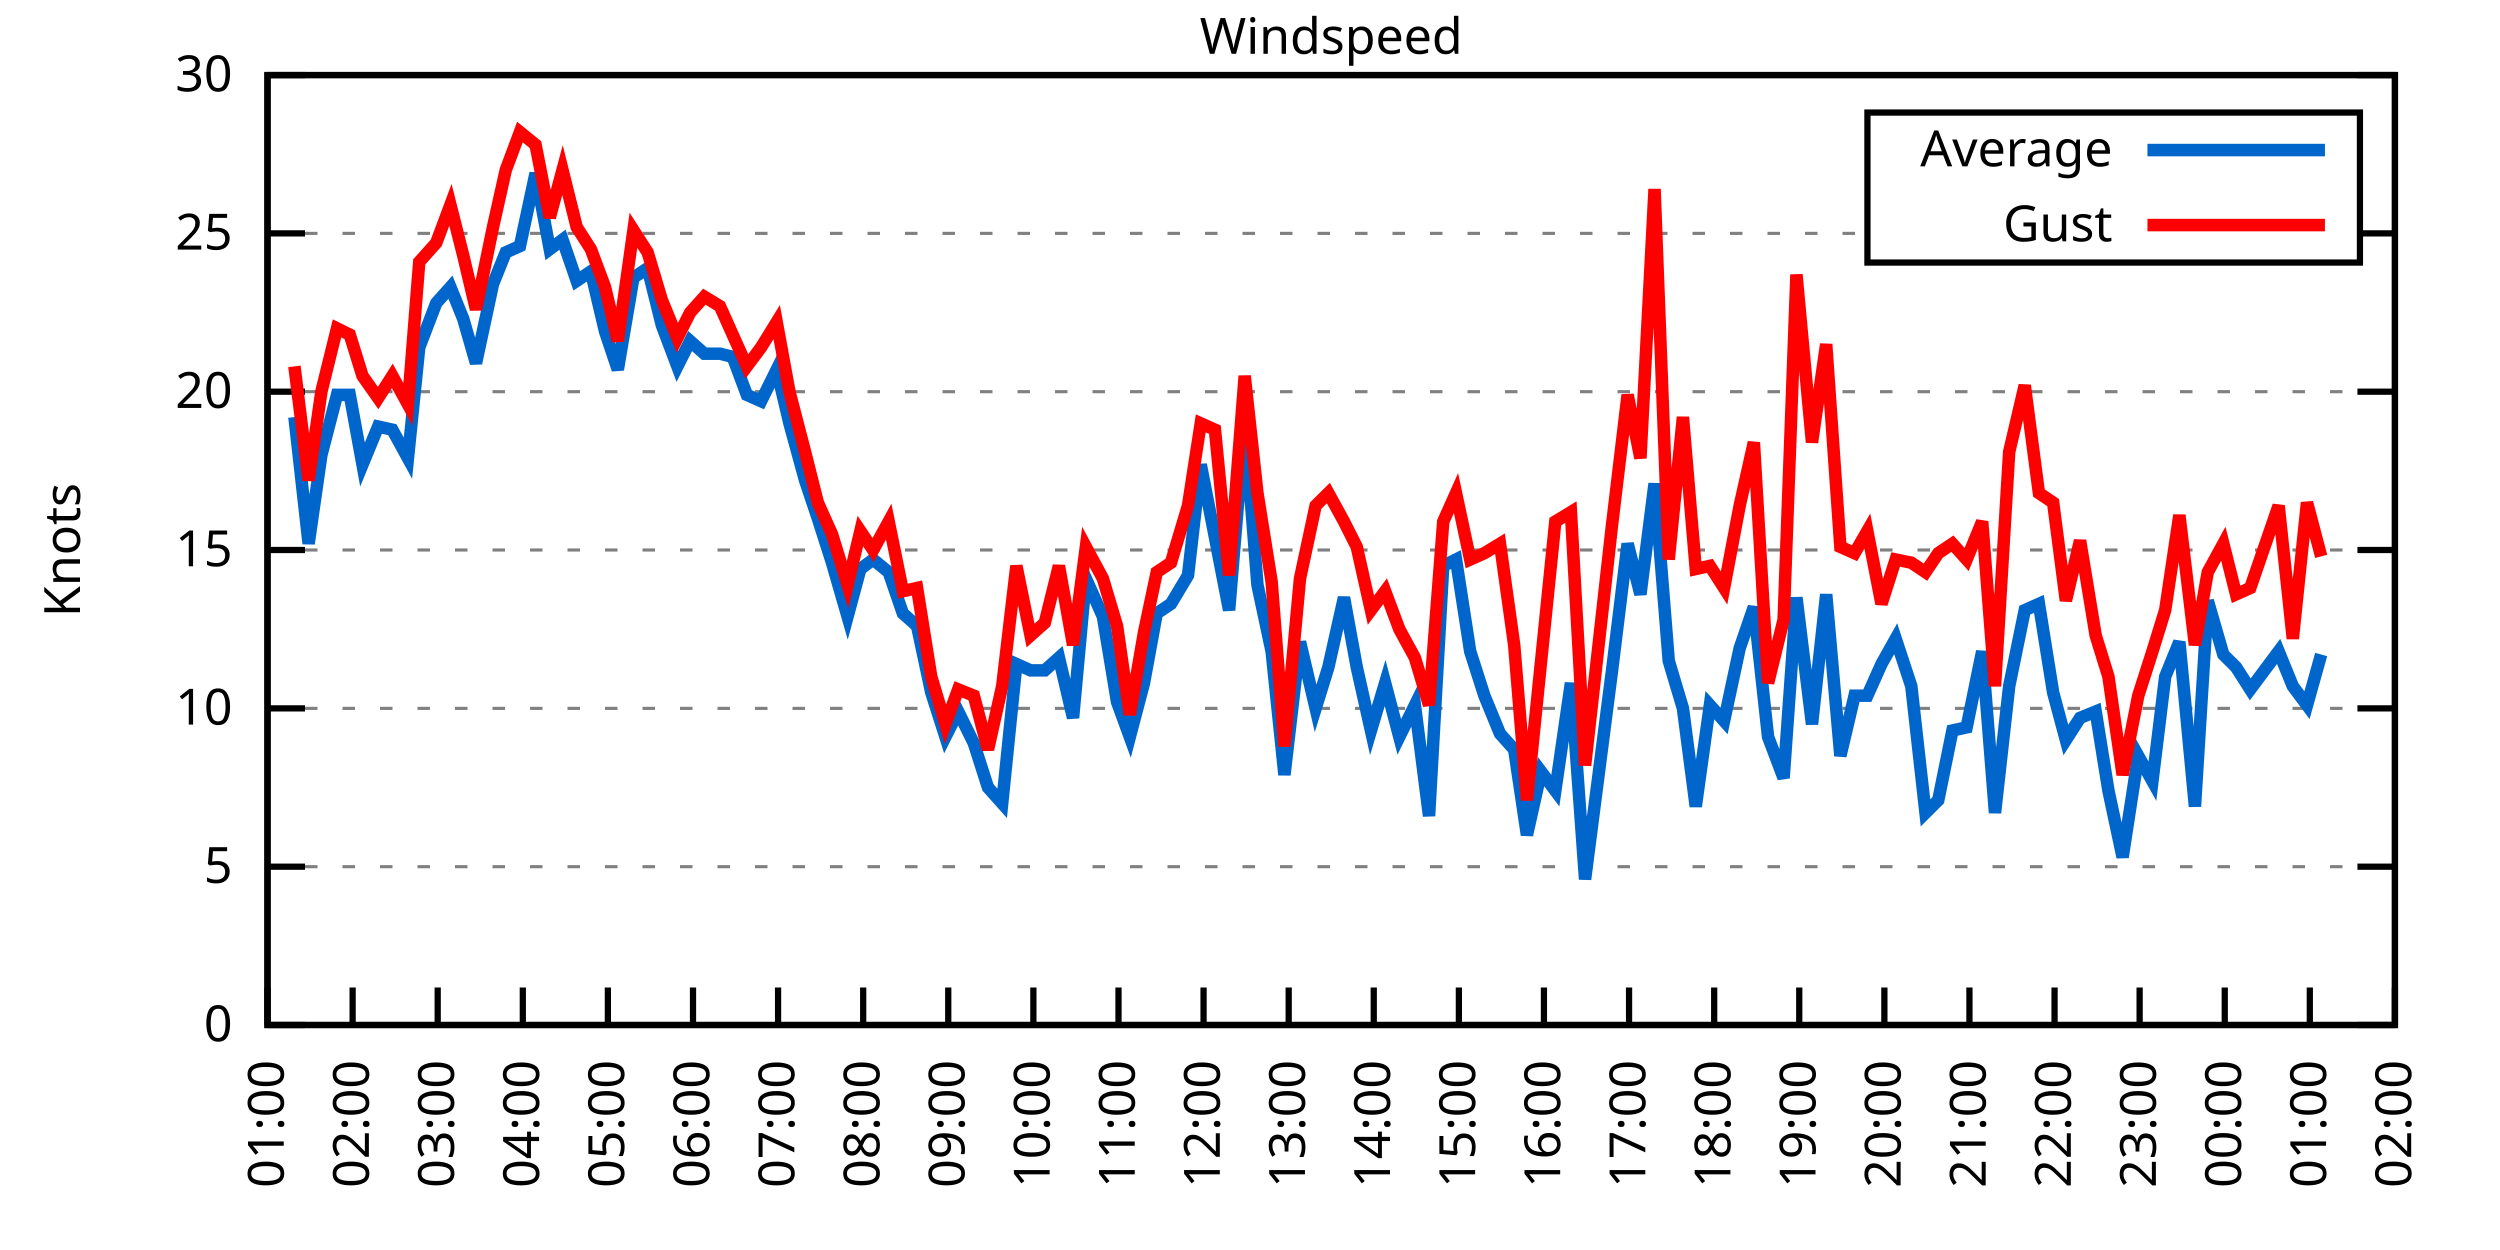
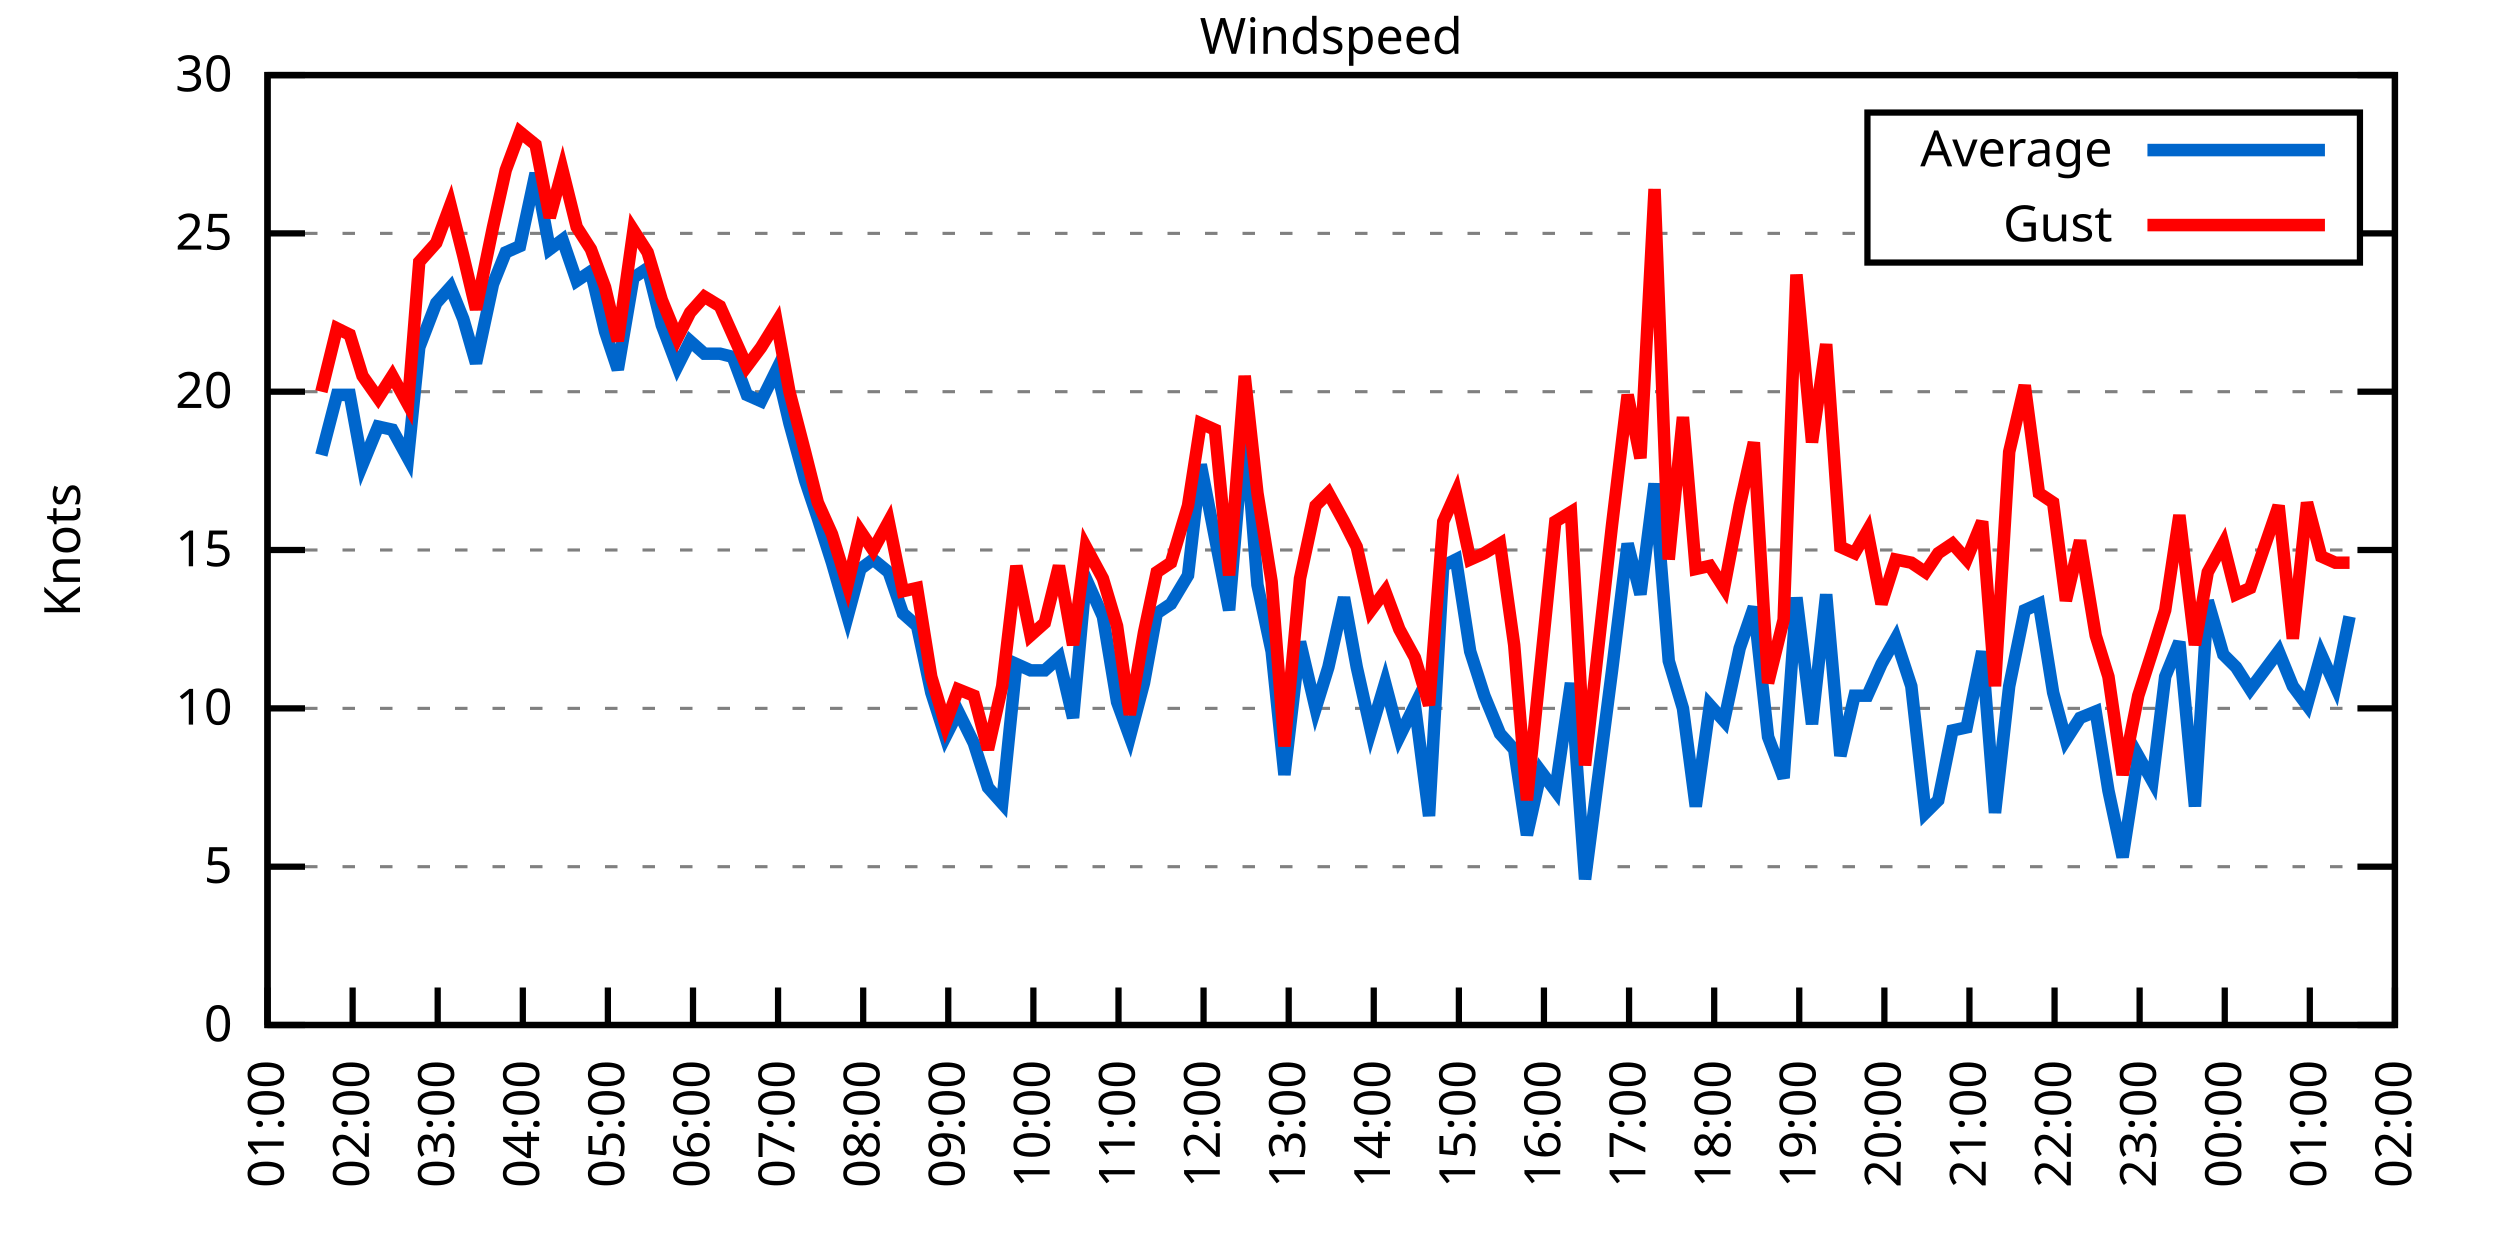
<svg xmlns="http://www.w3.org/2000/svg" xmlns:xlink="http://www.w3.org/1999/xlink" width="400" height="200" viewBox="0 0 400 200">
  <g id="gnuplot_canvas">
    <rect x="0" y="0" width="400" height="200" fill="none" />
    <defs>
      <circle id="gpDot" r="0.5" stroke-width="0.5" stroke="currentColor" />
      <path id="gpPt0" stroke-width="0.333" stroke="currentColor" d="M-1,0 h2 M0,-1 v2" />
      <path id="gpPt1" stroke-width="0.333" stroke="currentColor" d="M-1,-1 L1,1 M1,-1 L-1,1" />
      <path id="gpPt2" stroke-width="0.333" stroke="currentColor" d="M-1,0 L1,0 M0,-1 L0,1 M-1,-1 L1,1 M-1,1 L1,-1" />
      <rect id="gpPt3" stroke-width="0.333" stroke="currentColor" x="-1" y="-1" width="2" height="2" />
      <rect id="gpPt4" stroke-width="0.333" stroke="currentColor" fill="currentColor" x="-1" y="-1" width="2" height="2" />
      <circle id="gpPt5" stroke-width="0.333" stroke="currentColor" cx="0" cy="0" r="1" />
      <use xlink:href="#gpPt5" id="gpPt6" fill="currentColor" stroke="none" />
      <path id="gpPt7" stroke-width="0.333" stroke="currentColor" d="M0,-1.33 L-1.33,0.67 L1.33,0.67 z" />
      <use xlink:href="#gpPt7" id="gpPt8" fill="currentColor" stroke="none" />
      <use xlink:href="#gpPt7" id="gpPt9" stroke="currentColor" transform="rotate(180)" />
      <use xlink:href="#gpPt9" id="gpPt10" fill="currentColor" stroke="none" />
      <use xlink:href="#gpPt3" id="gpPt11" stroke="currentColor" transform="rotate(45)" />
      <use xlink:href="#gpPt11" id="gpPt12" fill="currentColor" stroke="none" />
      <path id="gpPt13" stroke-width="0.333" stroke="currentColor" d="M0,1.330 L1.265,0.411 L0.782,-1.067 L-0.782,-1.076 L-1.265,0.411 z" />
      <use xlink:href="#gpPt13" id="gpPt14" fill="currentColor" stroke="none" />
      <filter id="textbox" filterUnits="objectBoundingBox" x="0" y="0" height="1" width="1">
        <feFlood flood-color="white" flood-opacity="1" result="bgnd" />
        <feComposite in="SourceGraphic" in2="bgnd" operator="atop" />
      </filter>
      <filter id="greybox" filterUnits="objectBoundingBox" x="0" y="0" height="1" width="1">
        <feFlood flood-color="lightgrey" flood-opacity="1" result="grey" />
        <feComposite in="SourceGraphic" in2="grey" operator="atop" />
      </filter>
    </defs>
    <g fill="none" color="white" stroke="currentColor" stroke-width="1.00" stroke-linecap="butt" stroke-linejoin="miter">
</g>
    <g fill="none" color="black" stroke="currentColor" stroke-width="1.00" stroke-linecap="butt" stroke-linejoin="miter">
      <g stroke="none" shape-rendering="crispEdges">
        <polygon fill="rgb(255, 255, 255)" points="42.80,164.00 383.18,164.00 383.18,12.02 42.80,12.02 " />
      </g>
    </g>
    <g fill="none" color="black" stroke="currentColor" stroke-width="1.00" stroke-linecap="butt" stroke-linejoin="miter">
</g>
    <g fill="none" color="black" stroke="black" stroke-width="0.50" stroke-linecap="butt" stroke-linejoin="miter">
</g>
    <g fill="none" color="gray" stroke="currentColor" stroke-width="0.50" stroke-linecap="butt" stroke-linejoin="miter">
      <path stroke="gray" stroke-dasharray="2,4" class="gridline" d="M42.80,164.00 L383.19,164.00  " />
    </g>
    <g fill="none" color="gray" stroke="gray" stroke-width="1.00" stroke-linecap="butt" stroke-linejoin="miter">
</g>
    <g fill="none" color="black" stroke="currentColor" stroke-width="1.00" stroke-linecap="butt" stroke-linejoin="miter">
      <path stroke="black" d="M42.80,164.00 L48.80,164.00 M383.19,164.00 L377.19,164.00  " />
      <g transform="translate(37.20,166.60)" stroke="none" fill="black" font-family="Sans" font-size="8.00" text-anchor="end">
        <text>
          <tspan font-family="Sans"> 0</tspan>
        </text>
      </g>
    </g>
    <g fill="none" color="black" stroke="currentColor" stroke-width="1.00" stroke-linecap="butt" stroke-linejoin="miter">
</g>
    <g fill="none" color="black" stroke="black" stroke-width="0.50" stroke-linecap="butt" stroke-linejoin="miter">
</g>
    <g fill="none" color="gray" stroke="currentColor" stroke-width="0.50" stroke-linecap="butt" stroke-linejoin="miter">
      <path stroke="gray" stroke-dasharray="2,4" class="gridline" d="M42.80,138.67 L383.19,138.67  " />
    </g>
    <g fill="none" color="gray" stroke="gray" stroke-width="1.00" stroke-linecap="butt" stroke-linejoin="miter">
</g>
    <g fill="none" color="black" stroke="currentColor" stroke-width="1.00" stroke-linecap="butt" stroke-linejoin="miter">
      <path stroke="black" d="M42.80,138.67 L48.80,138.67 M383.19,138.67 L377.19,138.67  " />
      <g transform="translate(37.20,141.27)" stroke="none" fill="black" font-family="Sans" font-size="8.00" text-anchor="end">
        <text>
          <tspan font-family="Sans"> 5</tspan>
        </text>
      </g>
    </g>
    <g fill="none" color="black" stroke="currentColor" stroke-width="1.00" stroke-linecap="butt" stroke-linejoin="miter">
</g>
    <g fill="none" color="black" stroke="black" stroke-width="0.50" stroke-linecap="butt" stroke-linejoin="miter">
</g>
    <g fill="none" color="gray" stroke="currentColor" stroke-width="0.50" stroke-linecap="butt" stroke-linejoin="miter">
      <path stroke="gray" stroke-dasharray="2,4" class="gridline" d="M42.80,113.34 L383.19,113.34  " />
    </g>
    <g fill="none" color="gray" stroke="gray" stroke-width="1.00" stroke-linecap="butt" stroke-linejoin="miter">
</g>
    <g fill="none" color="black" stroke="currentColor" stroke-width="1.00" stroke-linecap="butt" stroke-linejoin="miter">
      <path stroke="black" d="M42.80,113.34 L48.80,113.34 M383.19,113.34 L377.19,113.34  " />
      <g transform="translate(37.20,115.94)" stroke="none" fill="black" font-family="Sans" font-size="8.00" text-anchor="end">
        <text>
          <tspan font-family="Sans"> 10</tspan>
        </text>
      </g>
    </g>
    <g fill="none" color="black" stroke="currentColor" stroke-width="1.00" stroke-linecap="butt" stroke-linejoin="miter">
</g>
    <g fill="none" color="black" stroke="black" stroke-width="0.50" stroke-linecap="butt" stroke-linejoin="miter">
</g>
    <g fill="none" color="gray" stroke="currentColor" stroke-width="0.50" stroke-linecap="butt" stroke-linejoin="miter">
      <path stroke="gray" stroke-dasharray="2,4" class="gridline" d="M42.80,88.00 L383.19,88.00  " />
    </g>
    <g fill="none" color="gray" stroke="gray" stroke-width="1.00" stroke-linecap="butt" stroke-linejoin="miter">
</g>
    <g fill="none" color="black" stroke="currentColor" stroke-width="1.00" stroke-linecap="butt" stroke-linejoin="miter">
      <path stroke="black" d="M42.80,88.00 L48.80,88.00 M383.19,88.00 L377.19,88.00  " />
      <g transform="translate(37.20,90.60)" stroke="none" fill="black" font-family="Sans" font-size="8.00" text-anchor="end">
        <text>
          <tspan font-family="Sans"> 15</tspan>
        </text>
      </g>
    </g>
    <g fill="none" color="black" stroke="currentColor" stroke-width="1.00" stroke-linecap="butt" stroke-linejoin="miter">
</g>
    <g fill="none" color="black" stroke="black" stroke-width="0.50" stroke-linecap="butt" stroke-linejoin="miter">
</g>
    <g fill="none" color="gray" stroke="currentColor" stroke-width="0.50" stroke-linecap="butt" stroke-linejoin="miter">
      <path stroke="gray" stroke-dasharray="2,4" class="gridline" d="M42.80,62.67 L383.19,62.67  " />
    </g>
    <g fill="none" color="gray" stroke="gray" stroke-width="1.00" stroke-linecap="butt" stroke-linejoin="miter">
</g>
    <g fill="none" color="black" stroke="currentColor" stroke-width="1.00" stroke-linecap="butt" stroke-linejoin="miter">
      <path stroke="black" d="M42.80,62.67 L48.80,62.67 M383.19,62.67 L377.19,62.67  " />
      <g transform="translate(37.20,65.27)" stroke="none" fill="black" font-family="Sans" font-size="8.00" text-anchor="end">
        <text>
          <tspan font-family="Sans"> 20</tspan>
        </text>
      </g>
    </g>
    <g fill="none" color="black" stroke="currentColor" stroke-width="1.00" stroke-linecap="butt" stroke-linejoin="miter">
</g>
    <g fill="none" color="black" stroke="black" stroke-width="0.50" stroke-linecap="butt" stroke-linejoin="miter">
</g>
    <g fill="none" color="gray" stroke="currentColor" stroke-width="0.50" stroke-linecap="butt" stroke-linejoin="miter">
      <path stroke="gray" stroke-dasharray="2,4" class="gridline" d="M42.80,37.34 L298.79,37.34 M377.59,37.34 L383.19,37.34  " />
    </g>
    <g fill="none" color="gray" stroke="gray" stroke-width="1.00" stroke-linecap="butt" stroke-linejoin="miter">
</g>
    <g fill="none" color="black" stroke="currentColor" stroke-width="1.00" stroke-linecap="butt" stroke-linejoin="miter">
      <path stroke="black" d="M42.80,37.34 L48.80,37.34 M383.19,37.34 L377.19,37.34  " />
      <g transform="translate(37.20,39.94)" stroke="none" fill="black" font-family="Sans" font-size="8.00" text-anchor="end">
        <text>
          <tspan font-family="Sans"> 25</tspan>
        </text>
      </g>
    </g>
    <g fill="none" color="black" stroke="currentColor" stroke-width="1.00" stroke-linecap="butt" stroke-linejoin="miter">
</g>
    <g fill="none" color="black" stroke="black" stroke-width="0.50" stroke-linecap="butt" stroke-linejoin="miter">
</g>
    <g fill="none" color="gray" stroke="currentColor" stroke-width="0.50" stroke-linecap="butt" stroke-linejoin="miter">
      <path stroke="gray" stroke-dasharray="2,4" class="gridline" d="M42.80,12.01 L383.19,12.01  " />
    </g>
    <g fill="none" color="gray" stroke="gray" stroke-width="1.00" stroke-linecap="butt" stroke-linejoin="miter">
</g>
    <g fill="none" color="black" stroke="currentColor" stroke-width="1.00" stroke-linecap="butt" stroke-linejoin="miter">
      <path stroke="black" d="M42.80,12.01 L48.80,12.01 M383.19,12.01 L377.19,12.01  " />
      <g transform="translate(37.20,14.61)" stroke="none" fill="black" font-family="Sans" font-size="8.00" text-anchor="end">
        <text>
          <tspan font-family="Sans"> 30</tspan>
        </text>
      </g>
    </g>
    <g fill="none" color="black" stroke="currentColor" stroke-width="1.00" stroke-linecap="butt" stroke-linejoin="miter">
      <path stroke="black" d="M42.80,164.00 L42.80,158.00  " />
      <g transform="translate(45.40,169.60) rotate(270.00)" stroke="none" fill="black" font-family="Sans" font-size="8.00" text-anchor="end">
        <text>
          <tspan font-family="Sans">01:00</tspan>
        </text>
      </g>
    </g>
    <g fill="none" color="black" stroke="currentColor" stroke-width="1.00" stroke-linecap="butt" stroke-linejoin="miter">
      <path stroke="black" d="M56.42,164.00 L56.42,158.00  " />
      <g transform="translate(59.02,169.60) rotate(270.00)" stroke="none" fill="black" font-family="Sans" font-size="8.00" text-anchor="end">
        <text>
          <tspan font-family="Sans">02:00</tspan>
        </text>
      </g>
    </g>
    <g fill="none" color="black" stroke="currentColor" stroke-width="1.00" stroke-linecap="butt" stroke-linejoin="miter">
      <path stroke="black" d="M70.03,164.00 L70.03,158.00  " />
      <g transform="translate(72.63,169.60) rotate(270.00)" stroke="none" fill="black" font-family="Sans" font-size="8.00" text-anchor="end">
        <text>
          <tspan font-family="Sans">03:00</tspan>
        </text>
      </g>
    </g>
    <g fill="none" color="black" stroke="currentColor" stroke-width="1.00" stroke-linecap="butt" stroke-linejoin="miter">
      <path stroke="black" d="M83.65,164.00 L83.65,158.00  " />
      <g transform="translate(86.25,169.60) rotate(270.00)" stroke="none" fill="black" font-family="Sans" font-size="8.00" text-anchor="end">
        <text>
          <tspan font-family="Sans">04:00</tspan>
        </text>
      </g>
    </g>
    <g fill="none" color="black" stroke="currentColor" stroke-width="1.00" stroke-linecap="butt" stroke-linejoin="miter">
      <path stroke="black" d="M97.26,164.00 L97.26,158.00  " />
      <g transform="translate(99.86,169.60) rotate(270.00)" stroke="none" fill="black" font-family="Sans" font-size="8.00" text-anchor="end">
        <text>
          <tspan font-family="Sans">05:00</tspan>
        </text>
      </g>
    </g>
    <g fill="none" color="black" stroke="currentColor" stroke-width="1.00" stroke-linecap="butt" stroke-linejoin="miter">
      <path stroke="black" d="M110.88,164.00 L110.88,158.00  " />
      <g transform="translate(113.48,169.60) rotate(270.00)" stroke="none" fill="black" font-family="Sans" font-size="8.00" text-anchor="end">
        <text>
          <tspan font-family="Sans">06:00</tspan>
        </text>
      </g>
    </g>
    <g fill="none" color="black" stroke="currentColor" stroke-width="1.00" stroke-linecap="butt" stroke-linejoin="miter">
      <path stroke="black" d="M124.49,164.00 L124.49,158.00  " />
      <g transform="translate(127.09,169.60) rotate(270.00)" stroke="none" fill="black" font-family="Sans" font-size="8.00" text-anchor="end">
        <text>
          <tspan font-family="Sans">07:00</tspan>
        </text>
      </g>
    </g>
    <g fill="none" color="black" stroke="currentColor" stroke-width="1.00" stroke-linecap="butt" stroke-linejoin="miter">
      <path stroke="black" d="M138.11,164.00 L138.11,158.00  " />
      <g transform="translate(140.71,169.60) rotate(270.00)" stroke="none" fill="black" font-family="Sans" font-size="8.00" text-anchor="end">
        <text>
          <tspan font-family="Sans">08:00</tspan>
        </text>
      </g>
    </g>
    <g fill="none" color="black" stroke="currentColor" stroke-width="1.00" stroke-linecap="butt" stroke-linejoin="miter">
      <path stroke="black" d="M151.72,164.00 L151.72,158.00  " />
      <g transform="translate(154.32,169.60) rotate(270.00)" stroke="none" fill="black" font-family="Sans" font-size="8.00" text-anchor="end">
        <text>
          <tspan font-family="Sans">09:00</tspan>
        </text>
      </g>
    </g>
    <g fill="none" color="black" stroke="currentColor" stroke-width="1.00" stroke-linecap="butt" stroke-linejoin="miter">
      <path stroke="black" d="M165.34,164.00 L165.34,158.00  " />
      <g transform="translate(167.94,169.60) rotate(270.00)" stroke="none" fill="black" font-family="Sans" font-size="8.00" text-anchor="end">
        <text>
          <tspan font-family="Sans">10:00</tspan>
        </text>
      </g>
    </g>
    <g fill="none" color="black" stroke="currentColor" stroke-width="1.00" stroke-linecap="butt" stroke-linejoin="miter">
      <path stroke="black" d="M178.96,164.00 L178.96,158.00  " />
      <g transform="translate(181.56,169.60) rotate(270.00)" stroke="none" fill="black" font-family="Sans" font-size="8.00" text-anchor="end">
        <text>
          <tspan font-family="Sans">11:00</tspan>
        </text>
      </g>
    </g>
    <g fill="none" color="black" stroke="currentColor" stroke-width="1.00" stroke-linecap="butt" stroke-linejoin="miter">
      <path stroke="black" d="M192.57,164.00 L192.57,158.00  " />
      <g transform="translate(195.17,169.60) rotate(270.00)" stroke="none" fill="black" font-family="Sans" font-size="8.00" text-anchor="end">
        <text>
          <tspan font-family="Sans">12:00</tspan>
        </text>
      </g>
    </g>
    <g fill="none" color="black" stroke="currentColor" stroke-width="1.00" stroke-linecap="butt" stroke-linejoin="miter">
      <path stroke="black" d="M206.19,164.00 L206.19,158.00  " />
      <g transform="translate(208.79,169.60) rotate(270.00)" stroke="none" fill="black" font-family="Sans" font-size="8.00" text-anchor="end">
        <text>
          <tspan font-family="Sans">13:00</tspan>
        </text>
      </g>
    </g>
    <g fill="none" color="black" stroke="currentColor" stroke-width="1.00" stroke-linecap="butt" stroke-linejoin="miter">
      <path stroke="black" d="M219.80,164.00 L219.80,158.00  " />
      <g transform="translate(222.40,169.60) rotate(270.00)" stroke="none" fill="black" font-family="Sans" font-size="8.00" text-anchor="end">
        <text>
          <tspan font-family="Sans">14:00</tspan>
        </text>
      </g>
    </g>
    <g fill="none" color="black" stroke="currentColor" stroke-width="1.00" stroke-linecap="butt" stroke-linejoin="miter">
      <path stroke="black" d="M233.42,164.00 L233.42,158.00  " />
      <g transform="translate(236.02,169.60) rotate(270.00)" stroke="none" fill="black" font-family="Sans" font-size="8.00" text-anchor="end">
        <text>
          <tspan font-family="Sans">15:00</tspan>
        </text>
      </g>
    </g>
    <g fill="none" color="black" stroke="currentColor" stroke-width="1.00" stroke-linecap="butt" stroke-linejoin="miter">
      <path stroke="black" d="M247.03,164.00 L247.03,158.00  " />
      <g transform="translate(249.63,169.60) rotate(270.00)" stroke="none" fill="black" font-family="Sans" font-size="8.00" text-anchor="end">
        <text>
          <tspan font-family="Sans">16:00</tspan>
        </text>
      </g>
    </g>
    <g fill="none" color="black" stroke="currentColor" stroke-width="1.00" stroke-linecap="butt" stroke-linejoin="miter">
      <path stroke="black" d="M260.65,164.00 L260.65,158.00  " />
      <g transform="translate(263.25,169.60) rotate(270.00)" stroke="none" fill="black" font-family="Sans" font-size="8.00" text-anchor="end">
        <text>
          <tspan font-family="Sans">17:00</tspan>
        </text>
      </g>
    </g>
    <g fill="none" color="black" stroke="currentColor" stroke-width="1.00" stroke-linecap="butt" stroke-linejoin="miter">
      <path stroke="black" d="M274.27,164.00 L274.27,158.00  " />
      <g transform="translate(276.87,169.60) rotate(270.00)" stroke="none" fill="black" font-family="Sans" font-size="8.00" text-anchor="end">
        <text>
          <tspan font-family="Sans">18:00</tspan>
        </text>
      </g>
    </g>
    <g fill="none" color="black" stroke="currentColor" stroke-width="1.00" stroke-linecap="butt" stroke-linejoin="miter">
      <path stroke="black" d="M287.88,164.00 L287.88,158.00  " />
      <g transform="translate(290.48,169.60) rotate(270.00)" stroke="none" fill="black" font-family="Sans" font-size="8.00" text-anchor="end">
        <text>
          <tspan font-family="Sans">19:00</tspan>
        </text>
      </g>
    </g>
    <g fill="none" color="black" stroke="currentColor" stroke-width="1.00" stroke-linecap="butt" stroke-linejoin="miter">
      <path stroke="black" d="M301.50,164.00 L301.50,158.00  " />
      <g transform="translate(304.10,169.60) rotate(270.00)" stroke="none" fill="black" font-family="Sans" font-size="8.00" text-anchor="end">
        <text>
          <tspan font-family="Sans">20:00</tspan>
        </text>
      </g>
    </g>
    <g fill="none" color="black" stroke="currentColor" stroke-width="1.00" stroke-linecap="butt" stroke-linejoin="miter">
      <path stroke="black" d="M315.11,164.00 L315.11,158.00  " />
      <g transform="translate(317.71,169.60) rotate(270.00)" stroke="none" fill="black" font-family="Sans" font-size="8.00" text-anchor="end">
        <text>
          <tspan font-family="Sans">21:00</tspan>
        </text>
      </g>
    </g>
    <g fill="none" color="black" stroke="currentColor" stroke-width="1.00" stroke-linecap="butt" stroke-linejoin="miter">
      <path stroke="black" d="M328.73,164.00 L328.73,158.00  " />
      <g transform="translate(331.33,169.60) rotate(270.00)" stroke="none" fill="black" font-family="Sans" font-size="8.00" text-anchor="end">
        <text>
          <tspan font-family="Sans">22:00</tspan>
        </text>
      </g>
    </g>
    <g fill="none" color="black" stroke="currentColor" stroke-width="1.00" stroke-linecap="butt" stroke-linejoin="miter">
      <path stroke="black" d="M342.34,164.00 L342.34,158.00  " />
      <g transform="translate(344.94,169.60) rotate(270.00)" stroke="none" fill="black" font-family="Sans" font-size="8.00" text-anchor="end">
        <text>
          <tspan font-family="Sans">23:00</tspan>
        </text>
      </g>
    </g>
    <g fill="none" color="black" stroke="currentColor" stroke-width="1.00" stroke-linecap="butt" stroke-linejoin="miter">
      <path stroke="black" d="M355.96,164.00 L355.96,158.00  " />
      <g transform="translate(358.56,169.60) rotate(270.00)" stroke="none" fill="black" font-family="Sans" font-size="8.00" text-anchor="end">
        <text>
          <tspan font-family="Sans">00:00</tspan>
        </text>
      </g>
    </g>
    <g fill="none" color="black" stroke="currentColor" stroke-width="1.00" stroke-linecap="butt" stroke-linejoin="miter">
      <path stroke="black" d="M369.57,164.00 L369.57,158.00  " />
      <g transform="translate(372.17,169.60) rotate(270.00)" stroke="none" fill="black" font-family="Sans" font-size="8.00" text-anchor="end">
        <text>
          <tspan font-family="Sans">01:00</tspan>
        </text>
      </g>
    </g>
    <g fill="none" color="black" stroke="currentColor" stroke-width="1.00" stroke-linecap="butt" stroke-linejoin="miter">
      <path stroke="black" d="M383.19,164.00 L383.19,158.00  " />
      <g transform="translate(385.79,169.60) rotate(270.00)" stroke="none" fill="black" font-family="Sans" font-size="8.00" text-anchor="end">
        <text>
          <tspan font-family="Sans">02:00</tspan>
        </text>
      </g>
    </g>
    <g fill="none" color="black" stroke="currentColor" stroke-width="1.00" stroke-linecap="butt" stroke-linejoin="miter">
</g>
    <g fill="none" color="black" stroke="currentColor" stroke-width="1.00" stroke-linecap="butt" stroke-linejoin="miter">
      <path stroke="black" d="M42.80,12.01 L42.80,164.00 L383.19,164.00 L383.19,12.01 L42.80,12.01 Z  " />
    </g>
    <g fill="none" color="black" stroke="currentColor" stroke-width="1.00" stroke-linecap="butt" stroke-linejoin="miter">
</g>
    <g fill="none" color="black" stroke="currentColor" stroke-width="1.00" stroke-linecap="butt" stroke-linejoin="miter">
      <path stroke="black" d="M298.79,42.01 L298.79,18.01 L377.59,18.01 L377.59,42.01 L298.79,42.01 Z  " />
    </g>
    <g id="Windspeed_plot_1">
      <g fill="none" color="white" stroke="black" stroke-width="2.00" stroke-linecap="butt" stroke-linejoin="miter">
</g>
      <g fill="none" color="black" stroke="currentColor" stroke-width="2.00" stroke-linecap="butt" stroke-linejoin="miter">
        <g transform="translate(337.99,26.61)" stroke="none" fill="black" font-family="Sans" font-size="8.00" text-anchor="end">
          <text>
            <tspan font-family="Sans">Average</tspan>
          </text>
        </g>
      </g>
      <g fill="none" color="black" stroke="currentColor" stroke-width="2.00" stroke-linecap="butt" stroke-linejoin="miter">
-         <path stroke="rgb(  0, 102, 204)" d="M343.59,24.01 L371.99,24.01 M47.11,66.73 L49.38,86.99 L51.42,72.81 L53.92,63.18 L55.96,63.18 L58.00,74.33   L60.50,68.25 L62.77,68.75 L65.27,73.31 L67.08,55.58 L69.80,48.49 L72.07,45.95 L74.12,51.02 L76.16,58.11   L78.88,45.45 L80.92,40.38 L83.19,39.37 L85.69,27.72 L87.96,39.87 L90.00,38.35 L92.27,44.94 L94.54,43.42   L96.81,53.05 L98.85,59.13 L101.35,44.43 L103.62,42.91 L105.89,52.03 L108.38,58.62 L110.42,54.57 L112.69,56.59   L115.19,56.59 L117.23,57.10 L119.50,63.18 L121.77,64.19 L124.27,59.13 L126.31,67.74 L128.81,76.86 L130.85,82.94   L133.12,90.03 L135.61,98.64 L137.66,91.04 L139.70,89.52 L142.19,91.55 L144.46,98.14 L146.73,100.16 L149.00,110.80   L151.27,117.90 L153.31,113.84 L155.81,118.91 L158.08,126.00 L160.35,128.54 L162.62,106.24 L164.89,107.26 L167.16,107.26   L169.43,105.23 L171.69,114.86 L173.74,92.56 L176.46,98.64 L178.73,112.32 L180.77,117.90 L183.04,109.28 L185.08,98.14   L187.35,96.62 L190.08,92.06 L192.12,74.33 L194.39,85.98 L196.66,97.63 L199.15,67.74 L201.19,93.58 L203.46,104.22   L205.51,123.98 L208.00,102.70 L210.50,113.34 L212.54,106.75 L215.04,95.60 L217.08,106.75 L219.35,116.88 L221.62,109.28   L223.89,117.90 L226.38,112.83 L228.65,130.56 L230.92,90.54 L232.96,89.52 L235.23,104.22 L237.50,111.31 L240.00,117.39   L242.27,119.92 L244.31,133.60 L246.58,123.47 L248.85,126.51 L251.35,109.28 L253.61,140.69 L257.93,107.26 L260.42,86.99   L262.47,95.10 L264.73,77.37 L267.00,105.74 L269.27,113.34 L271.32,129.04 L273.58,112.83 L275.85,115.36 L278.35,103.71   L280.62,97.12 L282.89,117.90 L285.38,124.48 L287.43,95.60 L289.92,115.87 L292.19,95.10 L294.46,120.94 L296.73,111.31   L298.77,111.31 L301.04,106.24 L303.31,102.19 L305.81,109.79 L308.08,130.06 L310.12,128.03 L312.39,116.88 L314.66,116.38   L317.15,104.22 L319.20,130.06 L321.47,109.79 L323.96,97.63 L326.23,96.62 L328.50,110.80 L330.54,118.40 L332.81,114.86   L335.31,113.84 L337.35,126.51 L339.62,137.15 L342.12,120.94 L344.39,124.99 L346.43,108.27 L348.70,102.70 L351.19,129.04   L353.24,96.11 L355.73,104.72 L357.77,106.75 L360.04,110.30 L364.58,104.22 L366.85,109.79 L369.12,112.83 L371.39,104.72    " />
+         <path stroke="rgb(  0, 102, 204)" d="M343.59,24.01 L371.99,24.01 M51.42,72.81 L53.92,63.18 L55.96,63.18 L58.00,74.33 L60.50,68.25 L62.77,68.75   L65.27,73.31 L67.08,55.58 L69.80,48.49 L72.07,45.95 L74.12,51.02 L76.16,58.11 L78.88,45.45 L80.92,40.38   L83.19,39.37 L85.69,27.72 L87.96,39.87 L90.00,38.35 L92.27,44.94 L94.54,43.42 L96.81,53.05 L98.85,59.13   L101.35,44.43 L103.62,42.91 L105.89,52.03 L108.38,58.62 L110.42,54.57 L112.69,56.59 L115.19,56.59 L117.23,57.10   L119.50,63.18 L121.77,64.19 L124.27,59.13 L126.31,67.74 L128.81,76.86 L130.85,82.94 L133.12,90.03 L135.61,98.64   L137.66,91.04 L139.70,89.52 L142.19,91.55 L144.46,98.14 L146.73,100.16 L149.00,110.80 L151.27,117.90 L153.31,113.84   L155.81,118.91 L158.08,126.00 L160.35,128.54 L162.62,106.24 L164.89,107.26 L167.16,107.26 L169.43,105.23 L171.69,114.86   L173.74,92.56 L176.46,98.64 L178.73,112.32 L180.77,117.90 L183.04,109.28 L185.08,98.14 L187.35,96.62 L190.08,92.06   L192.12,74.33 L194.39,85.98 L196.66,97.63 L199.15,67.74 L201.19,93.58 L203.46,104.22 L205.51,123.98 L208.00,102.70   L210.50,113.34 L212.54,106.75 L215.04,95.60 L217.08,106.75 L219.35,116.88 L221.62,109.28 L223.89,117.90 L226.38,112.83   L228.65,130.56 L230.92,90.54 L232.96,89.52 L235.23,104.22 L237.50,111.31 L240.00,117.39 L242.27,119.92 L244.31,133.60   L246.58,123.47 L248.85,126.51 L251.35,109.28 L253.61,140.69 L257.93,107.26 L260.42,86.99 L262.47,95.10 L264.73,77.37   L267.00,105.74 L269.27,113.34 L271.32,129.04 L273.58,112.83 L275.85,115.36 L278.35,103.71 L280.62,97.12 L282.89,117.90   L285.38,124.48 L287.43,95.60 L289.92,115.87 L292.19,95.10 L294.46,120.94 L296.73,111.31 L298.77,111.31 L301.04,106.24   L303.31,102.19 L305.81,109.79 L308.08,130.06 L310.12,128.03 L312.39,116.88 L314.66,116.38 L317.15,104.22 L319.20,130.06   L321.47,109.79 L323.96,97.63 L326.23,96.62 L328.50,110.80 L330.54,118.40 L332.81,114.86 L335.31,113.84 L337.35,126.51   L339.62,137.15 L342.12,120.94 L344.39,124.99 L346.43,108.27 L348.70,102.70 L351.19,129.04 L353.24,96.11 L355.73,104.72   L357.77,106.75 L360.04,110.30 L364.58,104.22 L366.85,109.79 L369.12,112.83 L371.39,104.72 L373.66,109.79 L375.93,98.64    " />
      </g>
    </g>
    <g id="Windspeed_plot_2">
      <g fill="none" color="black" stroke="currentColor" stroke-width="2.00" stroke-linecap="butt" stroke-linejoin="miter">
        <g transform="translate(337.99,38.61)" stroke="none" fill="black" font-family="Sans" font-size="8.00" text-anchor="end">
          <text>
            <tspan font-family="Sans">Gust</tspan>
          </text>
        </g>
      </g>
      <g fill="none" color="black" stroke="currentColor" stroke-width="2.00" stroke-linecap="butt" stroke-linejoin="miter">
-         <path stroke="rgb(255,   0,   0)" d="M343.59,36.01 L371.99,36.01 M47.11,58.62 L49.38,76.86 L51.42,62.67 L53.92,52.54 L55.96,53.55 L58.00,60.14   L60.50,63.69 L62.77,60.14 L65.27,64.70 L67.08,41.90 L69.80,38.86 L72.07,32.78 L74.12,40.89 L76.16,49.50   L78.88,36.33 L80.92,27.21 L83.19,21.13 L85.69,23.16 L87.96,34.81 L90.00,27.21 L92.27,36.33 L94.54,39.87   L96.81,45.95 L98.85,54.57 L101.35,36.84 L103.62,40.38 L105.89,47.98 L108.38,54.06 L110.42,50.01 L112.69,47.47   L115.19,48.99 L117.23,53.55 L119.50,58.62 L121.77,55.58 L124.27,51.53 L126.31,62.67 L128.81,72.30 L130.85,80.41   L133.12,85.47 L135.61,93.58 L137.66,84.97 L139.70,88.00 L142.19,83.45 L144.46,94.59 L146.73,94.08 L149.00,108.27   L151.27,115.87 L153.31,110.30 L155.81,111.31 L158.08,119.92 L160.35,109.79 L162.62,90.54 L164.89,101.68 L167.16,99.66   L169.43,90.54 L171.69,103.20 L173.74,87.50 L176.46,92.56 L178.73,100.16 L180.77,114.35 L183.04,101.18 L185.08,91.55   L187.35,90.03 L190.08,80.91 L192.12,67.74 L194.39,68.75 L196.66,92.06 L199.15,60.14 L201.19,78.89 L203.46,93.07   L205.51,119.42 L208.00,92.56 L210.50,80.91 L212.54,78.89 L215.04,83.45 L217.08,87.50 L219.35,97.63 L221.62,94.59   L223.89,100.67 L226.38,105.23 L228.65,112.83 L230.92,83.45 L232.96,78.89 L235.23,89.52 L237.50,88.51 L240.00,86.99   L242.27,103.20 L244.31,128.03 L246.58,105.74 L248.85,83.45 L251.35,81.93 L253.61,122.46 L257.93,83.95 L260.42,63.18   L262.47,73.31 L264.73,30.25 L267.00,89.52 L269.27,66.73 L271.32,91.04 L273.58,90.54 L275.85,94.08 L278.35,80.91   L280.62,70.78 L282.89,109.28 L285.38,99.15 L287.43,43.93 L289.92,70.78 L292.19,55.07 L294.46,87.50 L296.73,88.51   L298.77,84.97 L301.04,96.62 L303.31,89.52 L305.81,90.03 L308.08,91.55 L310.12,88.51 L312.39,86.99 L314.66,89.52   L317.15,83.45 L319.20,109.79 L321.47,72.30 L323.96,61.66 L326.23,78.89 L328.50,80.41 L330.54,96.11 L332.81,86.49   L335.31,101.68 L337.35,108.27 L339.62,123.98 L342.12,111.31 L344.39,104.22 L346.43,97.63 L348.70,82.43 L351.19,103.20   L353.24,91.55 L355.73,86.99 L357.77,95.10 L360.04,94.08 L364.58,80.91 L366.85,102.19 L369.12,80.41 L371.39,89.02    " />
+         <path stroke="rgb(255,   0,   0)" d="M343.59,36.01 L371.99,36.01 M51.42,62.67 L53.92,52.54 L55.96,53.55 L58.00,60.14 L60.50,63.69 L62.77,60.14   L65.27,64.70 L67.08,41.90 L69.80,38.86 L72.07,32.78 L74.12,40.89 L76.16,49.50 L78.88,36.33 L80.92,27.21   L83.19,21.13 L85.69,23.16 L87.96,34.81 L90.00,27.21 L92.27,36.33 L94.54,39.87 L96.81,45.95 L98.85,54.57   L101.35,36.84 L103.62,40.38 L105.89,47.98 L108.38,54.06 L110.42,50.01 L112.69,47.47 L115.19,48.99 L117.23,53.55   L119.50,58.62 L121.77,55.58 L124.27,51.53 L126.31,62.67 L128.81,72.30 L130.85,80.41 L133.12,85.47 L135.61,93.58   L137.66,84.97 L139.70,88.00 L142.19,83.45 L144.46,94.59 L146.73,94.08 L149.00,108.27 L151.27,115.87 L153.31,110.30   L155.81,111.31 L158.08,119.92 L160.35,109.79 L162.62,90.54 L164.89,101.68 L167.16,99.66 L169.43,90.54 L171.69,103.20   L173.74,87.50 L176.46,92.56 L178.73,100.16 L180.77,114.35 L183.04,101.18 L185.08,91.55 L187.35,90.03 L190.08,80.91   L192.12,67.74 L194.39,68.75 L196.66,92.06 L199.15,60.14 L201.19,78.89 L203.46,93.07 L205.51,119.42 L208.00,92.56   L210.50,80.91 L212.54,78.89 L215.04,83.45 L217.08,87.50 L219.35,97.63 L221.62,94.59 L223.89,100.67 L226.38,105.23   L228.65,112.83 L230.92,83.45 L232.96,78.89 L235.23,89.52 L237.50,88.51 L240.00,86.99 L242.27,103.20 L244.31,128.03   L246.58,105.74 L248.85,83.45 L251.35,81.93 L253.61,122.46 L257.93,83.95 L260.42,63.18 L262.47,73.31 L264.73,30.25   L267.00,89.52 L269.27,66.73 L271.32,91.04 L273.58,90.54 L275.85,94.08 L278.35,80.91 L280.62,70.78 L282.89,109.28   L285.38,99.15 L287.43,43.93 L289.92,70.78 L292.19,55.07 L294.46,87.50 L296.73,88.51 L298.77,84.97 L301.04,96.62   L303.31,89.52 L305.81,90.03 L308.08,91.55 L310.12,88.51 L312.39,86.99 L314.66,89.52 L317.15,83.45 L319.20,109.79   L321.47,72.30 L323.96,61.66 L326.23,78.89 L328.50,80.41 L330.54,96.11 L332.81,86.49 L335.31,101.68 L337.35,108.27   L339.62,123.98 L342.12,111.31 L344.39,104.22 L346.43,97.63 L348.70,82.43 L351.19,103.20 L353.24,91.55 L355.73,86.99   L357.77,95.10 L360.04,94.08 L364.58,80.91 L366.85,102.19 L369.12,80.41 L371.39,89.02 L373.66,90.03 L375.93,90.03    " />
      </g>
    </g>
    <g fill="none" color="black" stroke="currentColor" stroke-width="2.00" stroke-linecap="butt" stroke-linejoin="miter">
</g>
    <g fill="none" color="black" stroke="black" stroke-width="1.00" stroke-linecap="butt" stroke-linejoin="miter">
</g>
    <g fill="none" color="black" stroke="currentColor" stroke-width="1.00" stroke-linecap="butt" stroke-linejoin="miter">
      <path stroke="black" d="M42.80,12.01 L42.80,164.00 L383.19,164.00 L383.19,12.01 L42.80,12.01 Z  " />
      <g transform="translate(12.80,88.01) rotate(270.00)" stroke="none" fill="black" font-family="Sans" font-size="8.00" text-anchor="middle">
        <text>
          <tspan font-family="Sans">Knots</tspan>
        </text>
      </g>
    </g>
    <g fill="none" color="black" stroke="currentColor" stroke-width="1.00" stroke-linecap="butt" stroke-linejoin="miter">
</g>
    <g fill="none" color="black" stroke="currentColor" stroke-width="1.00" stroke-linecap="butt" stroke-linejoin="miter">
      <g transform="translate(212.99,8.61)" stroke="none" fill="black" font-family="Sans" font-size="8.00" text-anchor="middle">
        <text>
          <tspan font-family="Sans">Windspeed</tspan>
        </text>
      </g>
    </g>
    <g fill="none" color="black" stroke="currentColor" stroke-width="1.00" stroke-linecap="butt" stroke-linejoin="miter">
</g>
  </g>
</svg>
